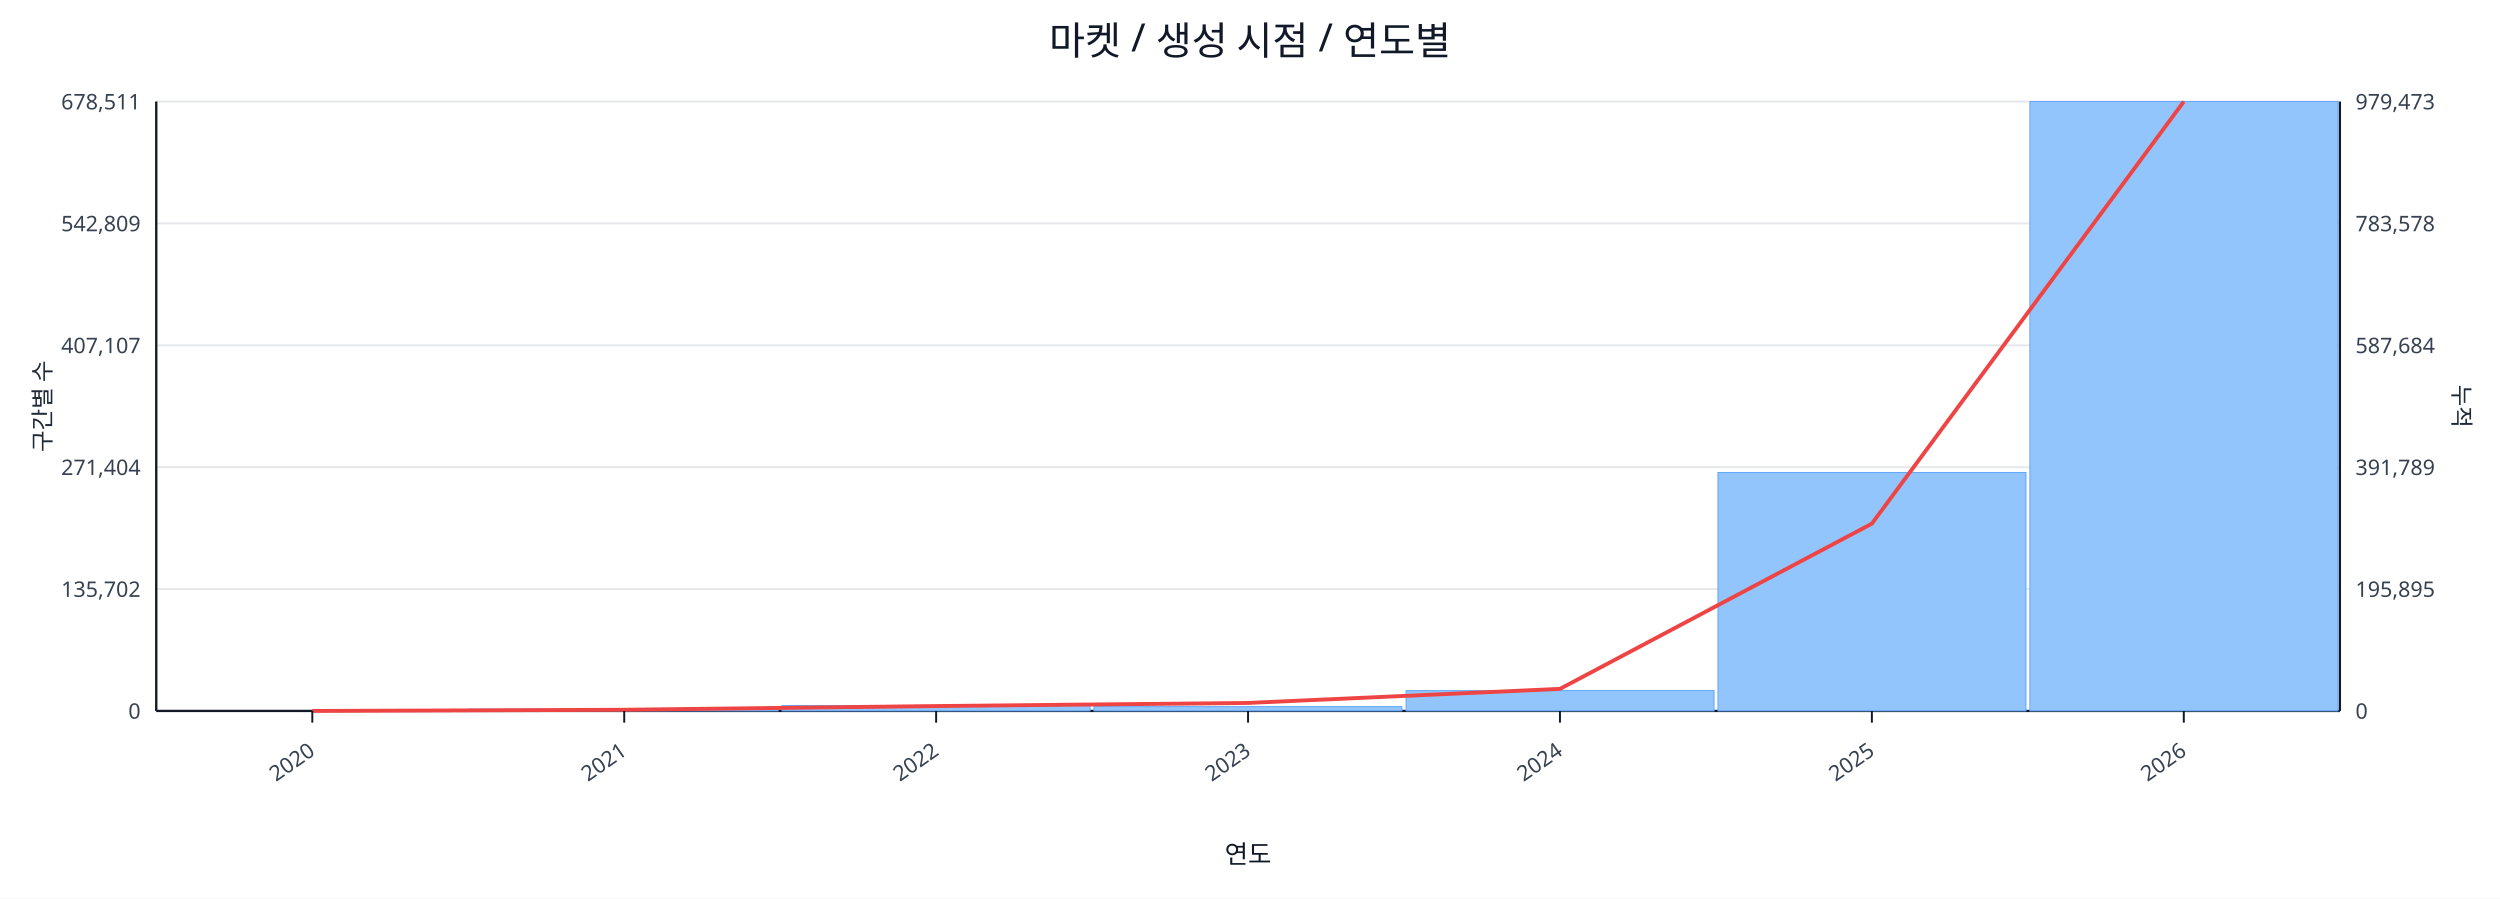
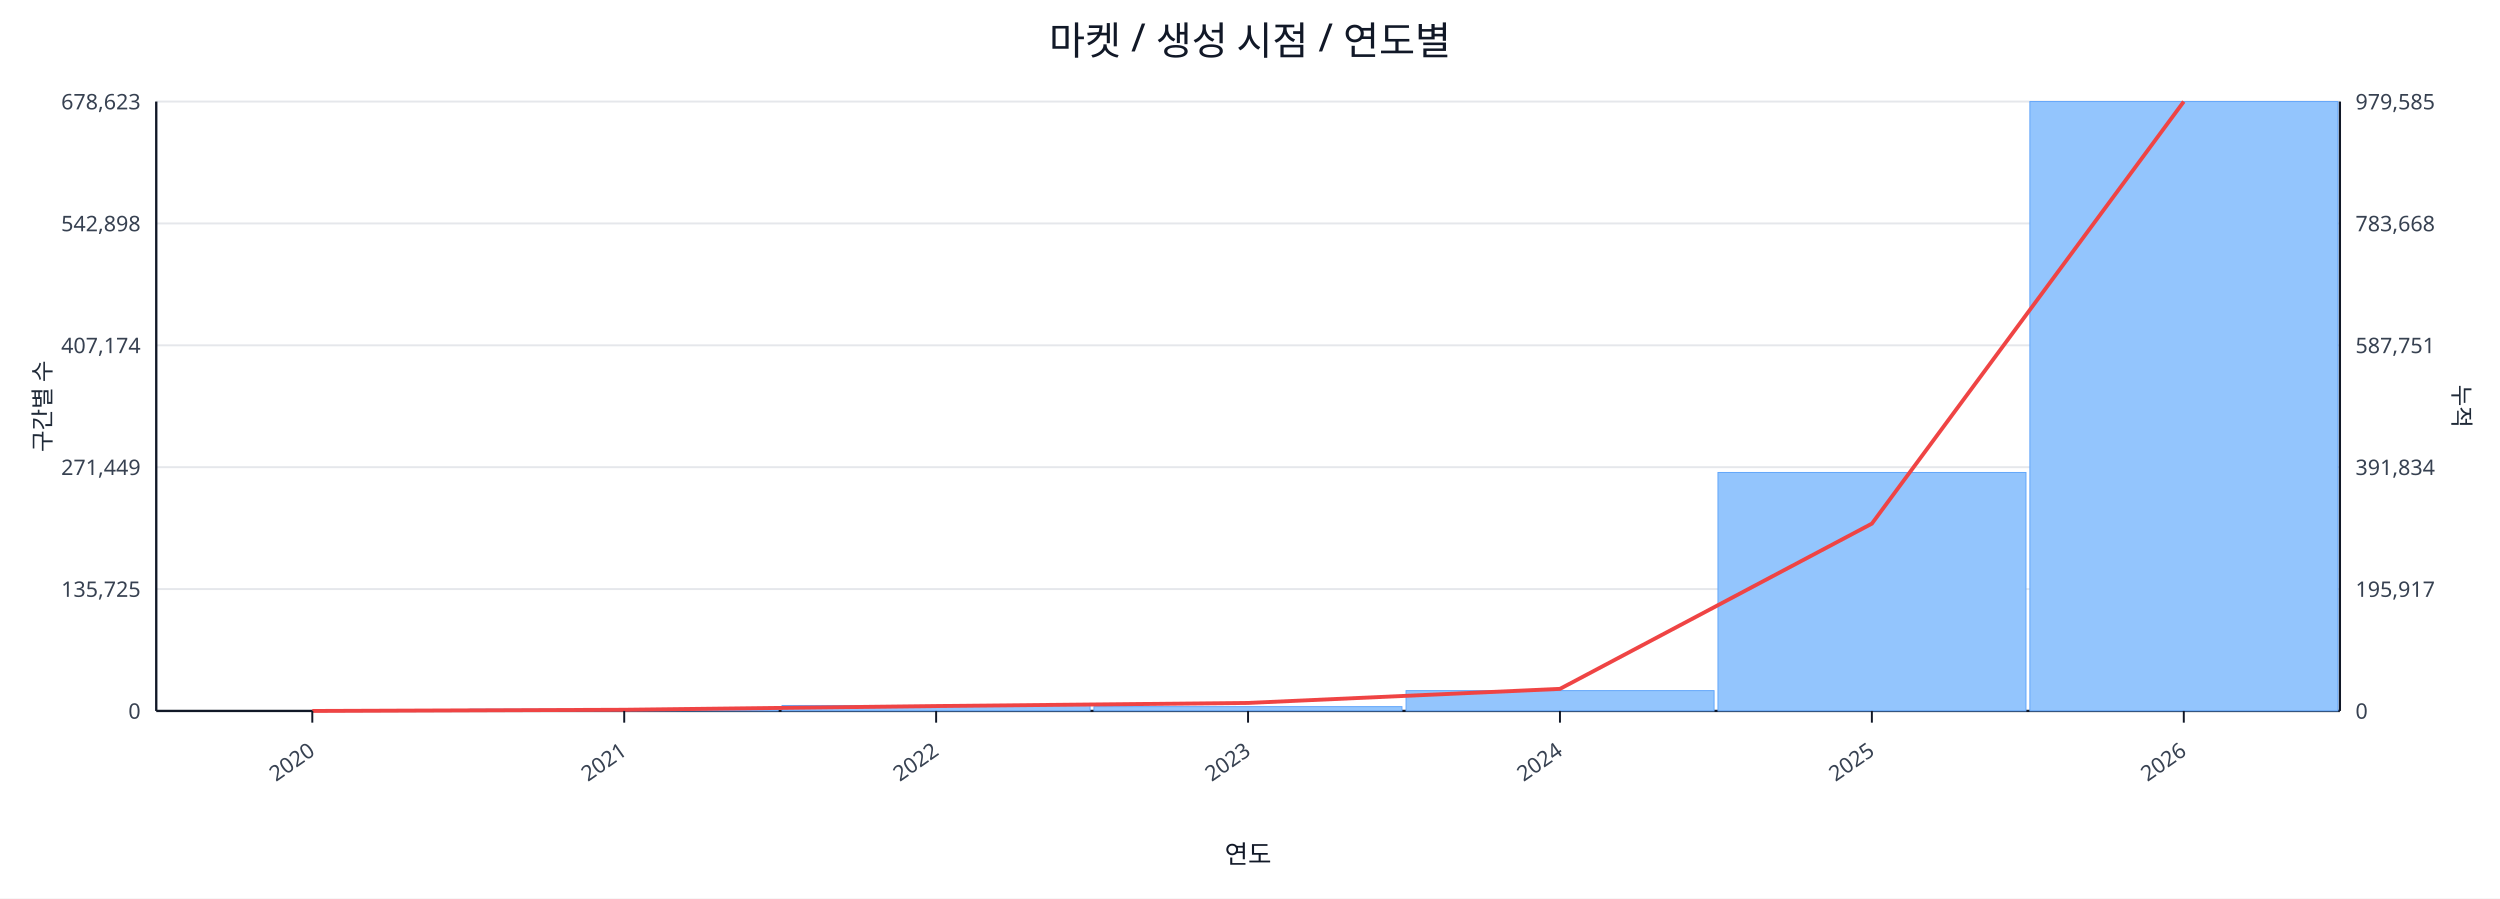
<svg xmlns="http://www.w3.org/2000/svg" width="1280" height="460" viewBox="0 0 1280 460">
  <rect x="0" y="0" width="100%" height="100%" fill="#ffffff" />
  <text x="640.0" y="28" font-size="20" text-anchor="middle" font-family="sans-serif" fill="#111827">마켓 / 생성 시점 / 연도별</text>
  <line x1="80.0" y1="52.0" x2="1198.0" y2="52.0" stroke="#e5e7eb" stroke-width="1" />
-   <text x="72.0" y="56.0" font-size="11" text-anchor="end" font-family="sans-serif" fill="#374151">678,511</text>
-   <text x="1206.0" y="56.0" font-size="11" text-anchor="start" font-family="sans-serif" fill="#374151">979,473</text>
+   <text x="72.0" y="56.0" font-size="11" text-anchor="end" font-family="sans-serif" fill="#374151">678,623</text>
+   <text x="1206.0" y="56.0" font-size="11" text-anchor="start" font-family="sans-serif" fill="#374151">979,585</text>
  <line x1="80.0" y1="114.4" x2="1198.0" y2="114.4" stroke="#e5e7eb" stroke-width="1" />
-   <text x="72.0" y="118.4" font-size="11" text-anchor="end" font-family="sans-serif" fill="#374151">542,809</text>
-   <text x="1206.0" y="118.4" font-size="11" text-anchor="start" font-family="sans-serif" fill="#374151">783,578</text>
+   <text x="72.0" y="118.4" font-size="11" text-anchor="end" font-family="sans-serif" fill="#374151">542,898</text>
+   <text x="1206.0" y="118.4" font-size="11" text-anchor="start" font-family="sans-serif" fill="#374151">783,668</text>
  <line x1="80.0" y1="176.8" x2="1198.0" y2="176.8" stroke="#e5e7eb" stroke-width="1" />
-   <text x="72.0" y="180.8" font-size="11" text-anchor="end" font-family="sans-serif" fill="#374151">407,107</text>
-   <text x="1206.0" y="180.8" font-size="11" text-anchor="start" font-family="sans-serif" fill="#374151">587,684</text>
+   <text x="72.0" y="180.8" font-size="11" text-anchor="end" font-family="sans-serif" fill="#374151">407,174</text>
+   <text x="1206.0" y="180.8" font-size="11" text-anchor="start" font-family="sans-serif" fill="#374151">587,751</text>
  <line x1="80.0" y1="239.2" x2="1198.0" y2="239.2" stroke="#e5e7eb" stroke-width="1" />
-   <text x="72.0" y="243.2" font-size="11" text-anchor="end" font-family="sans-serif" fill="#374151">271,404</text>
-   <text x="1206.0" y="243.2" font-size="11" text-anchor="start" font-family="sans-serif" fill="#374151">391,789</text>
+   <text x="72.0" y="243.2" font-size="11" text-anchor="end" font-family="sans-serif" fill="#374151">271,449</text>
+   <text x="1206.0" y="243.2" font-size="11" text-anchor="start" font-family="sans-serif" fill="#374151">391,834</text>
  <line x1="80.0" y1="301.6" x2="1198.0" y2="301.6" stroke="#e5e7eb" stroke-width="1" />
-   <text x="72.0" y="305.6" font-size="11" text-anchor="end" font-family="sans-serif" fill="#374151">135,702</text>
-   <text x="1206.0" y="305.6" font-size="11" text-anchor="start" font-family="sans-serif" fill="#374151">195,895</text>
+   <text x="72.0" y="305.6" font-size="11" text-anchor="end" font-family="sans-serif" fill="#374151">135,725</text>
+   <text x="1206.0" y="305.6" font-size="11" text-anchor="start" font-family="sans-serif" fill="#374151">195,917</text>
  <line x1="80.0" y1="364.0" x2="1198.0" y2="364.0" stroke="#e5e7eb" stroke-width="1" />
  <text x="72.0" y="368.0" font-size="11" text-anchor="end" font-family="sans-serif" fill="#374151">0</text>
  <text x="1206.0" y="368.0" font-size="11" text-anchor="start" font-family="sans-serif" fill="#374151">0</text>
  <line x1="80.0" y1="364.0" x2="1198.0" y2="364.0" stroke="#111827" stroke-width="1.2" />
  <line x1="80.0" y1="52.0" x2="80.0" y2="364.0" stroke="#111827" stroke-width="1.2" />
  <line x1="1198.0" y1="52.0" x2="1198.0" y2="364.0" stroke="#111827" stroke-width="1.2" />
  <rect x="81.0" y="364.0" width="157.7" height="0.0" fill="#93c5fd" stroke="#60a5fa" stroke-width="0.5" />
  <rect x="240.7" y="363.1" width="157.7" height="0.9" fill="#93c5fd" stroke="#60a5fa" stroke-width="0.5" />
  <rect x="400.4" y="361.2" width="157.7" height="2.8" fill="#93c5fd" stroke="#60a5fa" stroke-width="0.5" />
  <rect x="560.1" y="361.8" width="157.7" height="2.2" fill="#93c5fd" stroke="#60a5fa" stroke-width="0.5" />
  <rect x="719.9" y="353.6" width="157.7" height="10.4" fill="#93c5fd" stroke="#60a5fa" stroke-width="0.5" />
  <rect x="879.6" y="241.9" width="157.7" height="122.1" fill="#93c5fd" stroke="#60a5fa" stroke-width="0.5" />
  <rect x="1039.3" y="52.0" width="157.7" height="312.0" fill="#93c5fd" stroke="#60a5fa" stroke-width="0.5" />
  <polyline fill="none" stroke="#ef4444" stroke-width="2" points="159.9,364.0 319.6,363.4 479.3,361.5 639.0,359.9 798.7,352.7 958.4,268.1 1118.1,52.0" />
  <line x1="159.9" y1="364.0" x2="159.9" y2="370.0" stroke="#111827" stroke-width="1" />
  <text x="161.9" y="386.0" font-size="11" text-anchor="end" transform="rotate(-35 161.9 386.0)" font-family="sans-serif" fill="#374151">2020</text>
  <line x1="319.6" y1="364.0" x2="319.6" y2="370.0" stroke="#111827" stroke-width="1" />
  <text x="321.6" y="386.0" font-size="11" text-anchor="end" transform="rotate(-35 321.6 386.0)" font-family="sans-serif" fill="#374151">2021</text>
  <line x1="479.3" y1="364.0" x2="479.3" y2="370.0" stroke="#111827" stroke-width="1" />
  <text x="481.3" y="386.0" font-size="11" text-anchor="end" transform="rotate(-35 481.3 386.0)" font-family="sans-serif" fill="#374151">2022</text>
  <line x1="639.0" y1="364.0" x2="639.0" y2="370.0" stroke="#111827" stroke-width="1" />
  <text x="641.0" y="386.0" font-size="11" text-anchor="end" transform="rotate(-35 641.0 386.0)" font-family="sans-serif" fill="#374151">2023</text>
  <line x1="798.7" y1="364.0" x2="798.7" y2="370.0" stroke="#111827" stroke-width="1" />
  <text x="800.7" y="386.0" font-size="11" text-anchor="end" transform="rotate(-35 800.7 386.0)" font-family="sans-serif" fill="#374151">2024</text>
  <line x1="958.4" y1="364.0" x2="958.4" y2="370.0" stroke="#111827" stroke-width="1" />
  <text x="960.4" y="386.0" font-size="11" text-anchor="end" transform="rotate(-35 960.4 386.0)" font-family="sans-serif" fill="#374151">2025</text>
  <line x1="1118.1" y1="364.0" x2="1118.1" y2="370.0" stroke="#111827" stroke-width="1" />
  <text x="1120.1" y="386.0" font-size="11" text-anchor="end" transform="rotate(-35 1120.1 386.0)" font-family="sans-serif" fill="#374151">2026</text>
  <text x="26" y="208.0" font-size="12" transform="rotate(-90 26 208.0)" text-anchor="middle" font-family="sans-serif" fill="#1f2937">구간별 수</text>
  <text x="1256.0" y="208.0" font-size="12" transform="rotate(90 1256.0 208.0)" text-anchor="middle" font-family="sans-serif" fill="#1f2937">누적</text>
  <text x="639.0" y="442.0" font-size="13" text-anchor="middle" font-family="sans-serif" fill="#111827">연도</text>
</svg>
